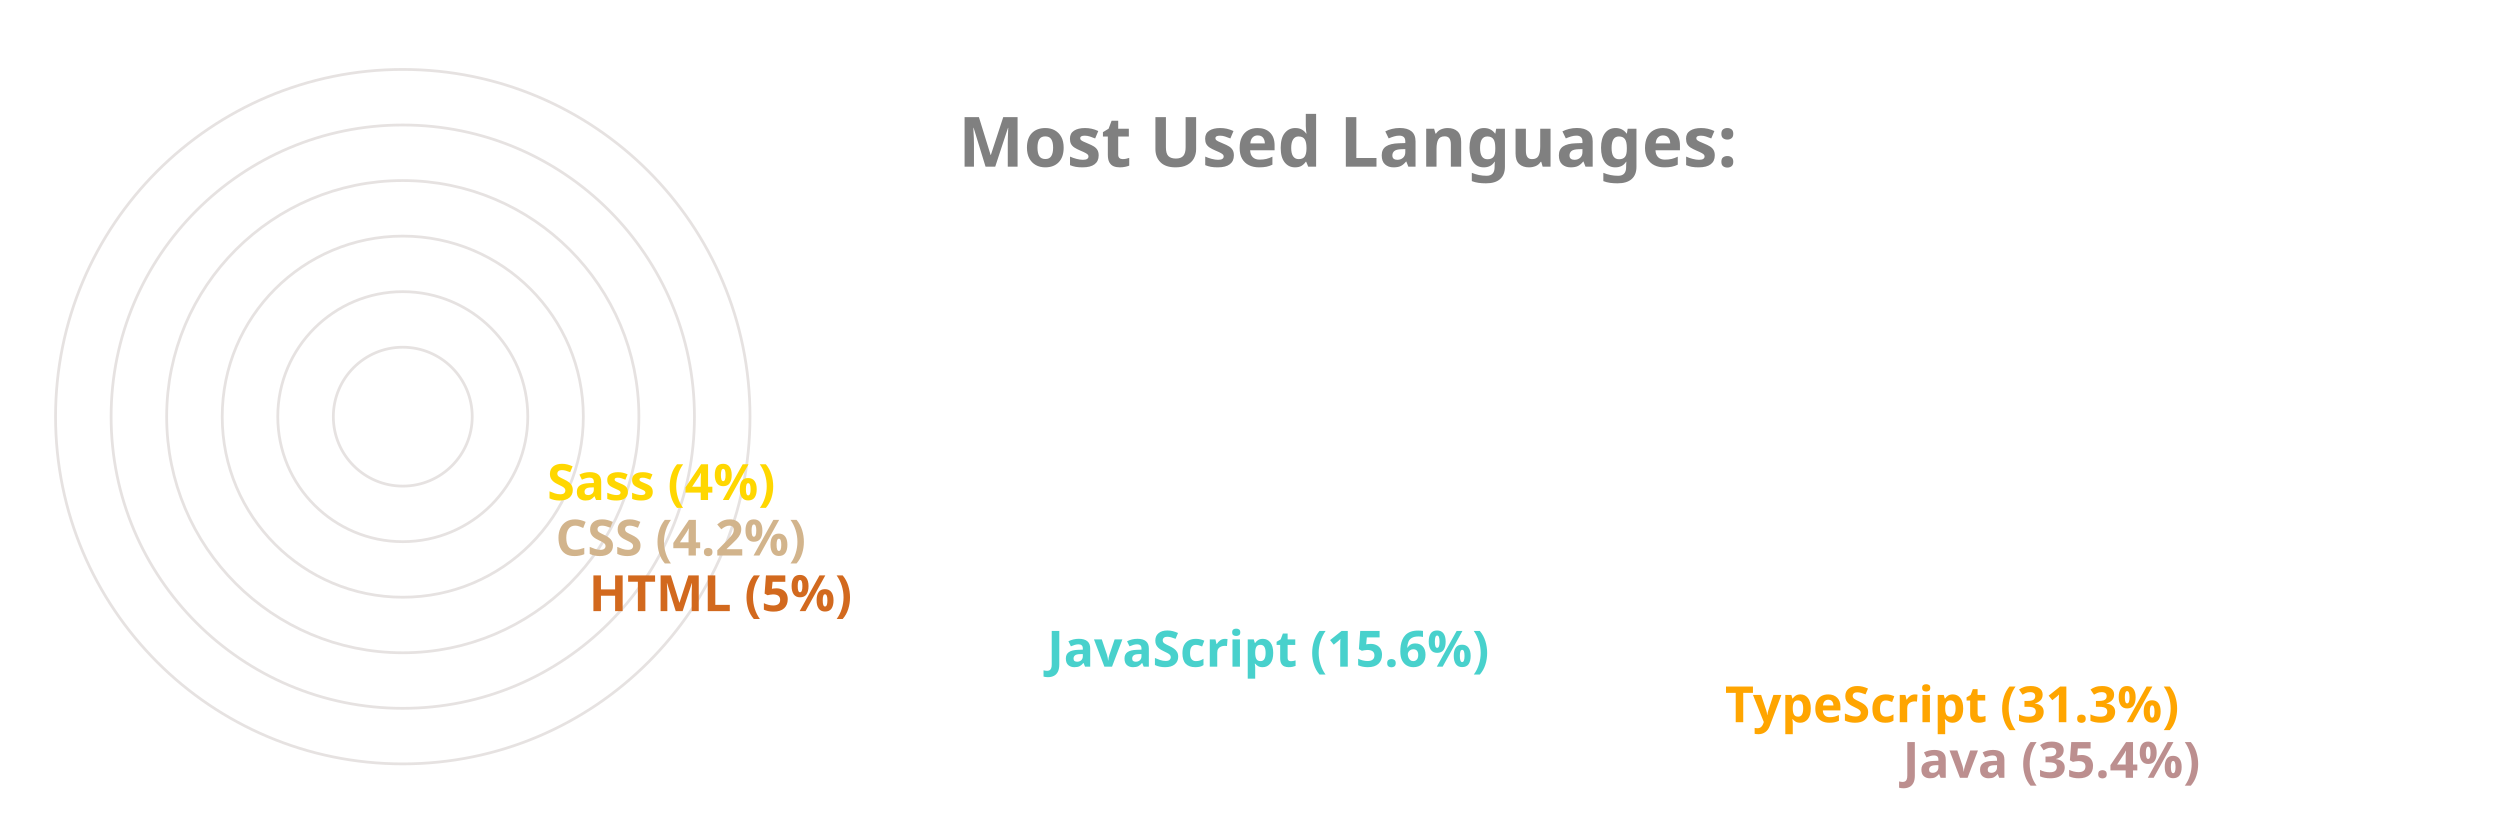
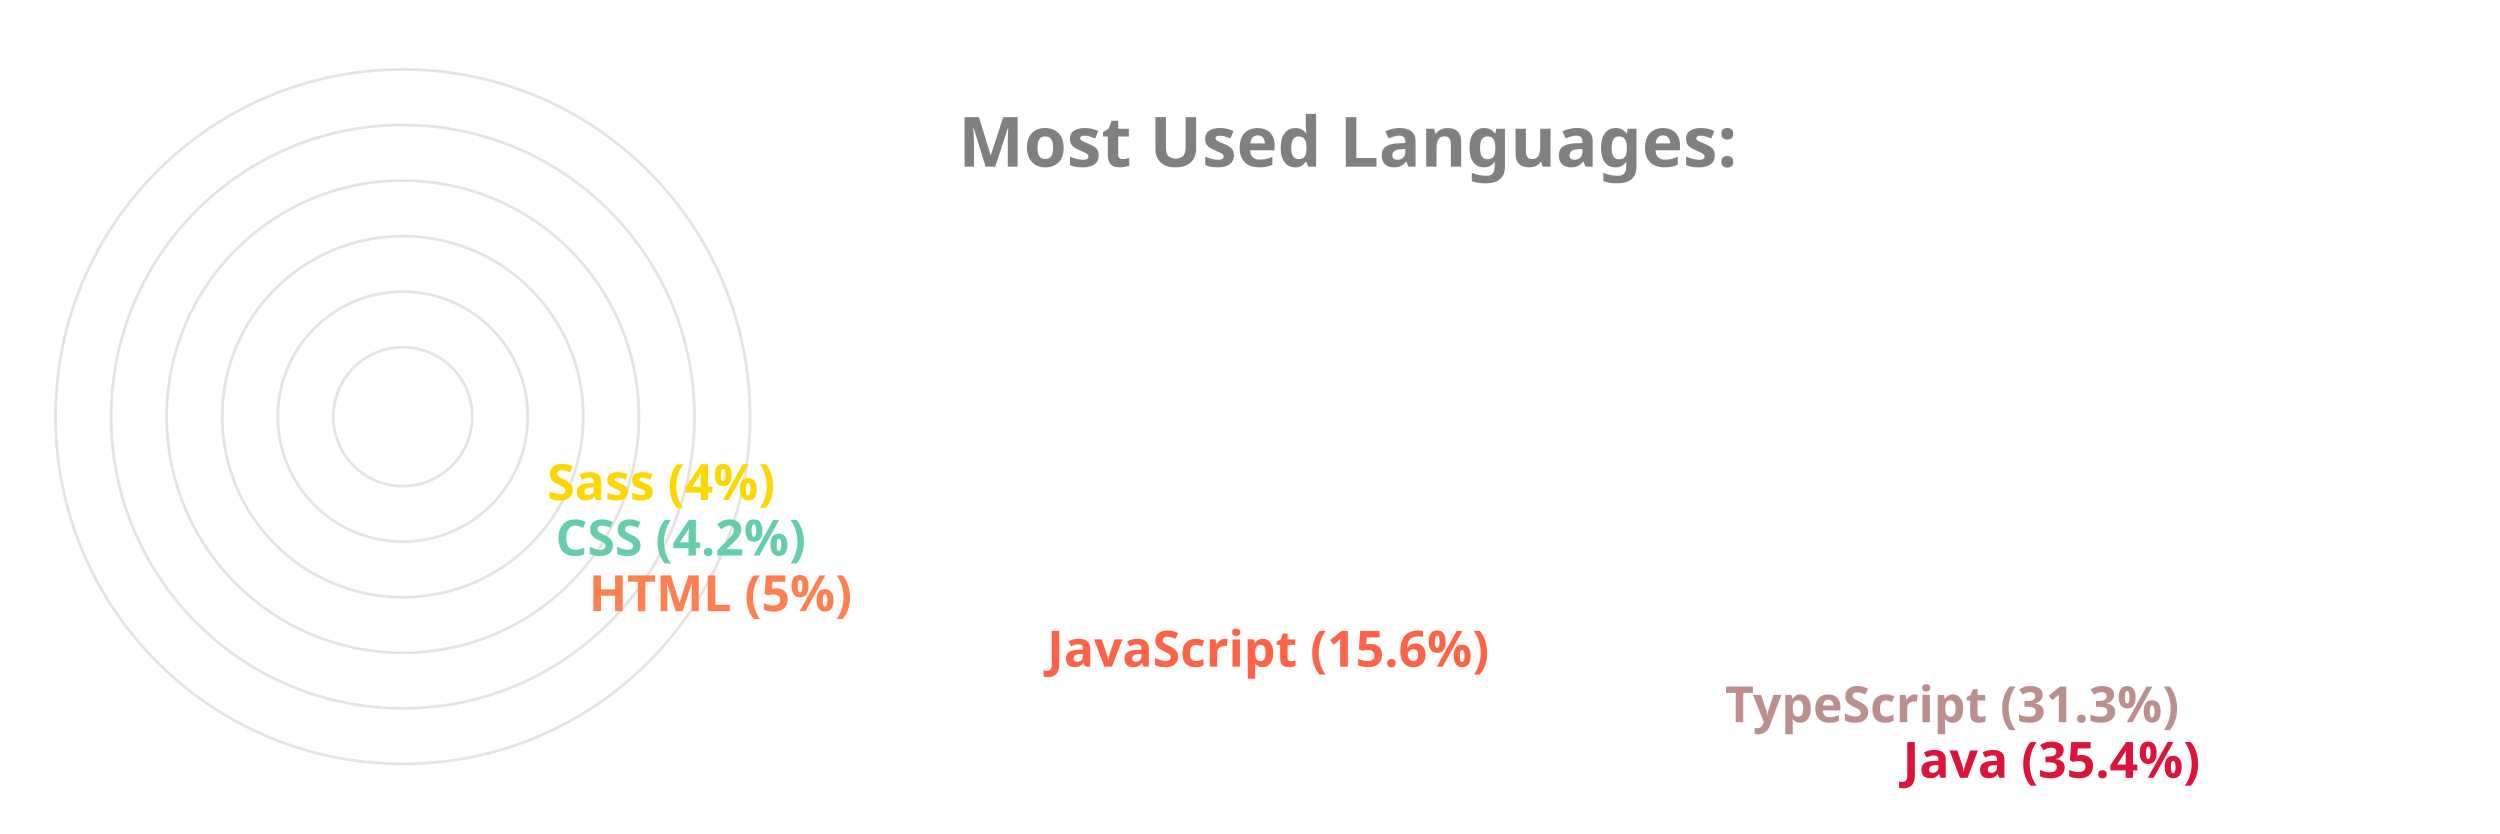
<svg xmlns="http://www.w3.org/2000/svg" viewBox="0 0 650 300" height="200px" width="600px">
  <style>
		.label {
			font: bold 25px sans-serif;
			color: #404040;
			-webkit-text-stroke: 1px white;
	  	}
		.name {
			font: bold 18px sans-serif;
			color: #404040;
	  	}

		.line {
			stroke-dasharray: 1000;
			stroke-dashoffset: 1000;
			animation: dash 3.5s ease-in-out forwards;	
			animation-iteration-count: infinite;
			animation-direction: alternate-reverse;
		}

		.path {
			stroke-dasharray: 1000;
			stroke-dashoffset: 1000;
			animation: dash 3.5s ease-in-out forwards;	
			animation-iteration-count: infinite;
			animation-direction: alternate-reverse;
		}
		  
		@keyframes dash {
			to {
				stroke-dashoffset: 0;
			}
		}

	</style>
  <g stroke="#E6E2E1" fill="none" stroke-width="1">
    <circle cx="20" cy="150" r="125" />
    <circle cx="20" cy="150" r="105" />
    <circle cx="20" cy="150" r="85" />
    <circle cx="20" cy="150" r="65" />
    <circle cx="20" cy="150" r="45" />
    <circle cx="20" cy="150" r="25" />
  </g>
  <g fill="none" stroke-width="20" class="line">
-     <line x2="550" y2="275" x1="20" y1="275" stroke="RosyBrown" />
-     <line x2="486" y2="255" x1="20" y1="255" stroke="Orange" />
-     <line x2="242" y2="235" x1="20" y1="235" stroke="MediumTurquoise" />
-     <line x2="77" y2="215" x1="20" y1="215" stroke="Chocolate" />
-     <line x2="65" y2="195" x1="20" y1="195" stroke="Tan" />
+     <line x2="550" y2="275" x1="20" y1="275" stroke="Crimson" />
+     <line x2="486" y2="255" x1="20" y1="255" stroke="RosyBrown" />
+     <line x2="242" y2="235" x1="20" y1="235" stroke="Tomato" />
+     <line x2="77" y2="215" x1="20" y1="215" stroke="Coral" />
+     <line x2="65" y2="195" x1="20" y1="195" stroke="MediumAquaMarine" />
    <line x2="62" y2="175" x1="20" y1="175" stroke="Gold" />
  </g>
  <g fill="none" stroke-width="20" stroke-linecap="round" class="path">
-     <path d="M 20 275 A 125 125 45 0 1 -82 78" stroke="RosyBrown" />
-     <path d="M 20 255 A 105 105 45 0 1 -70 95" stroke="Orange" />
-     <path d="M 20 235 A 85 85 45 0 1 -61 126" stroke="MediumTurquoise" />
-     <path d="M 20 215 A 65 65 45 0 1 -44 144" stroke="Chocolate" />
-     <path d="M 20 195 A 45 45 45 0 1 -24 146" stroke="Tan" />
+     <path d="M 20 275 A 125 125 45 0 1 -82 78" stroke="Crimson" />
+     <path d="M 20 255 A 105 105 45 0 1 -70 95" stroke="RosyBrown" />
+     <path d="M 20 235 A 85 85 45 0 1 -61 126" stroke="Tomato" />
+     <path d="M 20 215 A 65 65 45 0 1 -44 144" stroke="Coral" />
+     <path d="M 20 195 A 45 45 45 0 1 -24 146" stroke="MediumAquaMarine" />
    <path d="M 20 175 A 25 25 45 0 1 -4 148" stroke="Gold" />
  </g>
  <g class="name">
-     <text x="560" y="280" fill="RosyBrown">Java (35.4%)</text>
-     <text x="496" y="260" fill="Orange">TypeScript (31.3%)</text>
-     <text x="252" y="240" fill="MediumTurquoise">JavaScript (15.6%)</text>
-     <text x="87" y="220" fill="Chocolate">HTML (5%)</text>
-     <text x="75" y="200" fill="Tan">CSS (4.2%)</text>
+     <text x="560" y="280" fill="Crimson">Java (35.4%)</text>
+     <text x="496" y="260" fill="RosyBrown">TypeScript (31.3%)</text>
+     <text x="252" y="240" fill="Tomato">JavaScript (15.6%)</text>
+     <text x="87" y="220" fill="Coral">HTML (5%)</text>
+     <text x="75" y="200" fill="MediumAquaMarine">CSS (4.2%)</text>
    <text x="72" y="180" fill="Gold">Sass (4%)</text>
  </g>
  <g class="label">
    <text x="220" y="60" fill="grey">Most Used Languages:</text>
  </g>
</svg>
